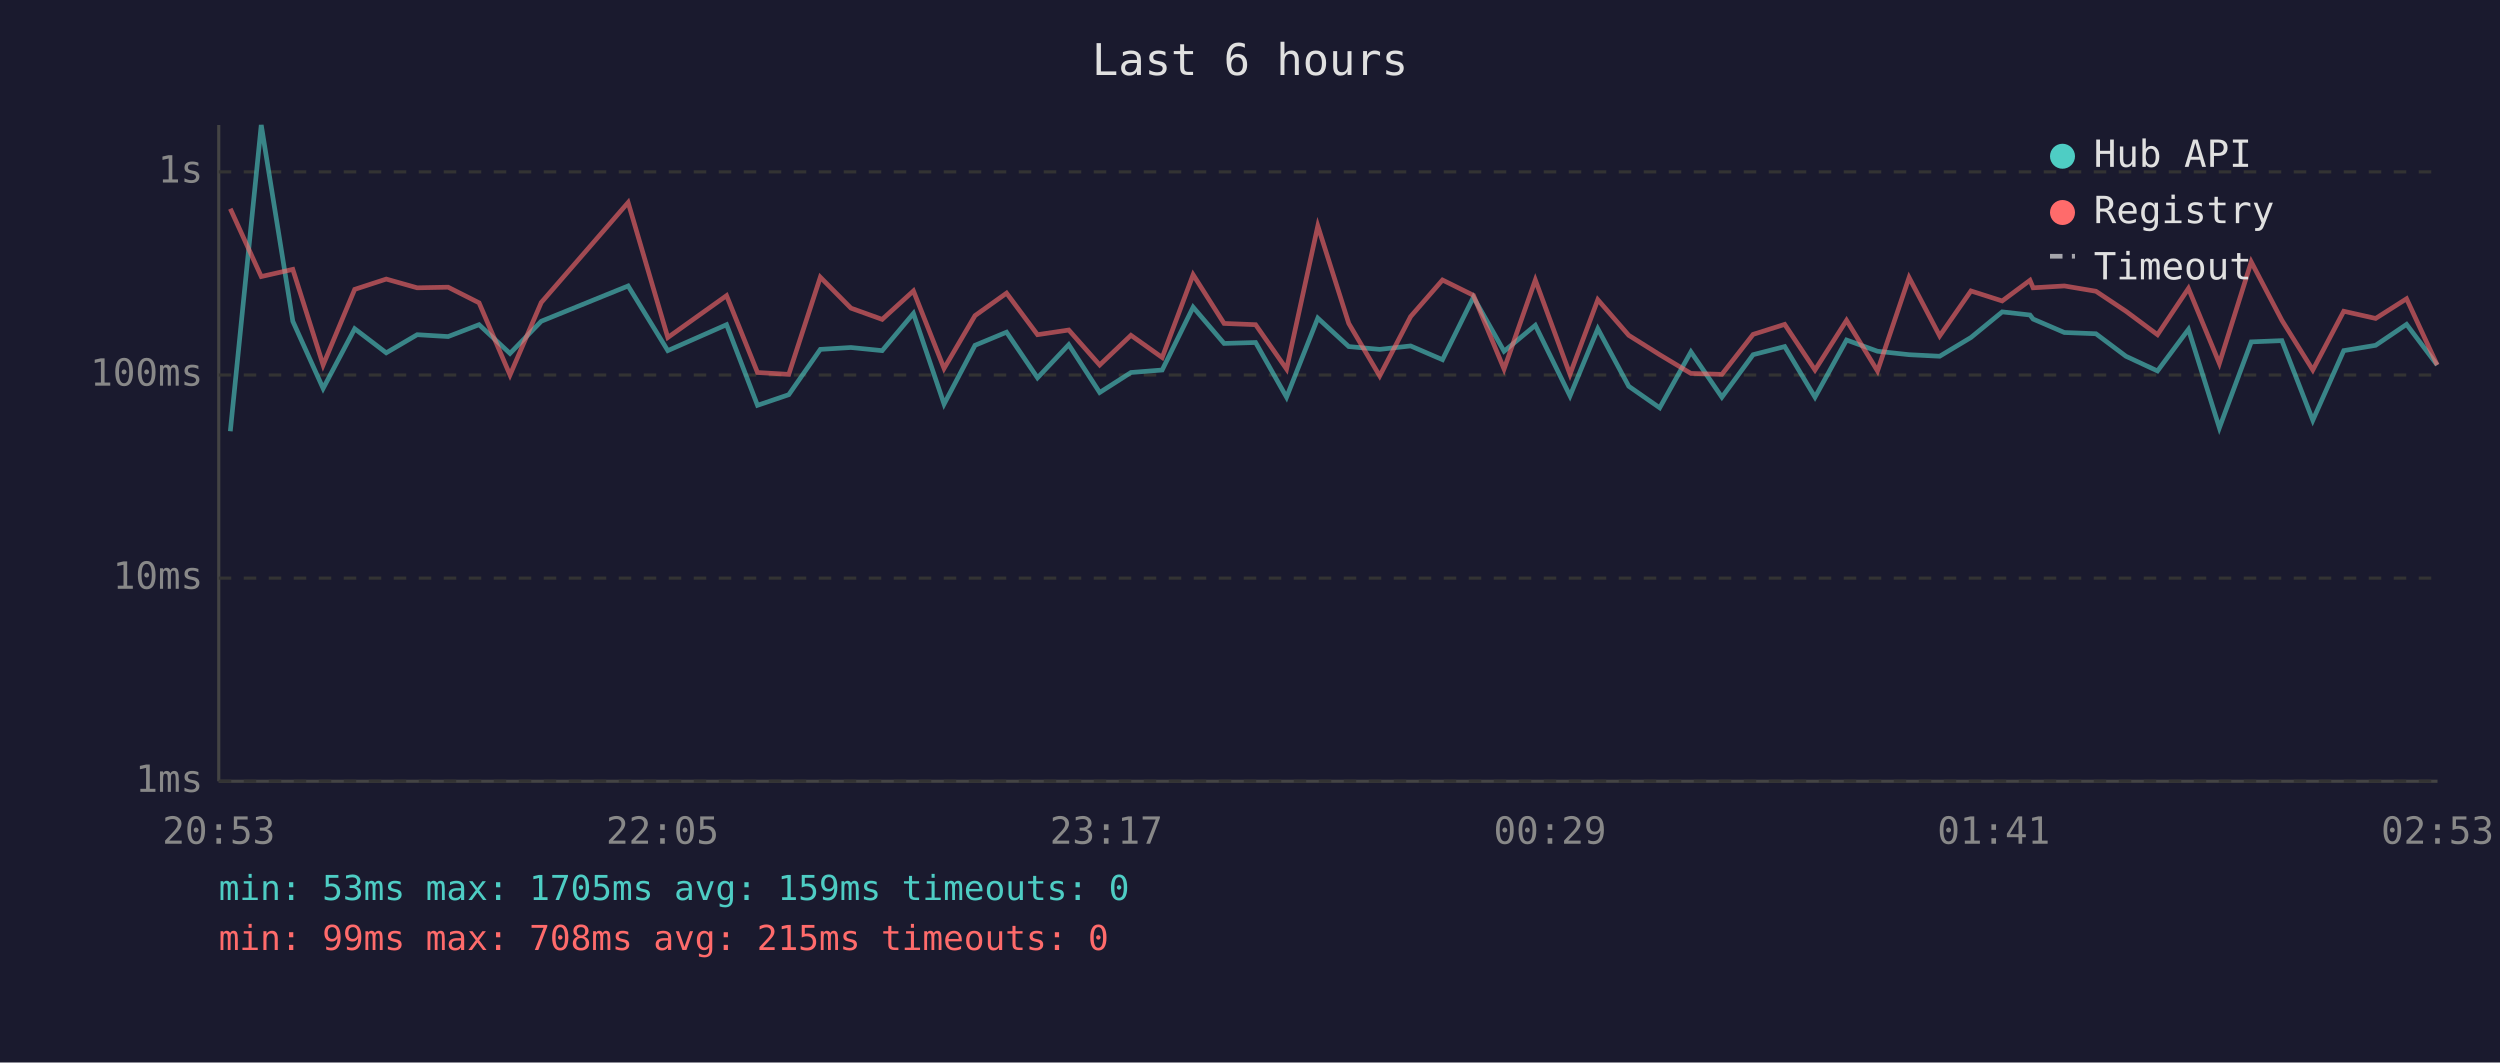
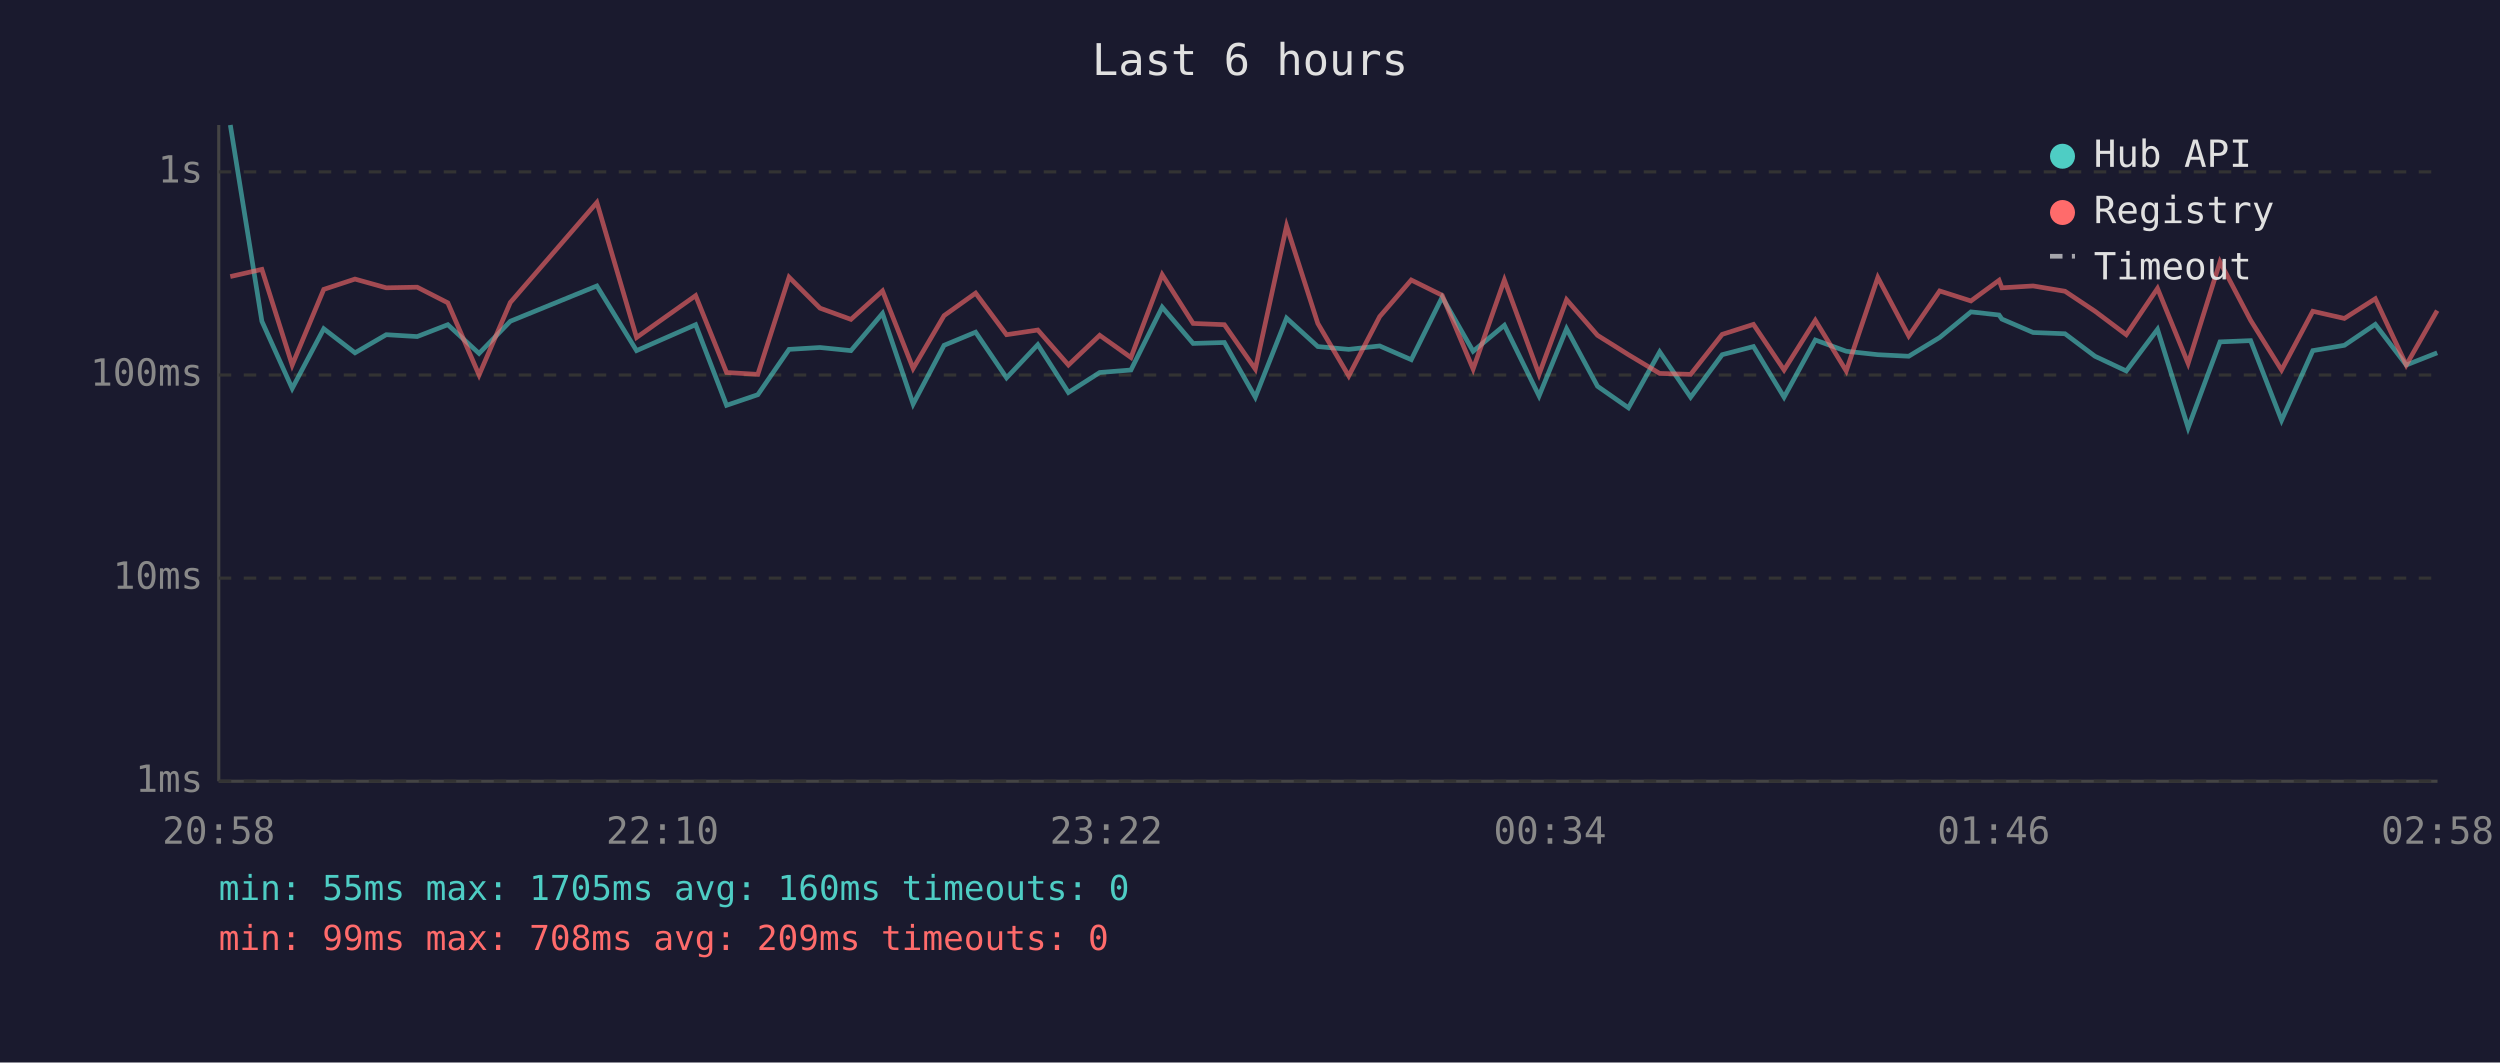
<svg xmlns="http://www.w3.org/2000/svg" viewBox="0 0 800 340" font-family="monospace" font-size="12">
  <rect width="800" height="340" fill="#1a1a2e" />
  <text x="400" y="24" fill="#e0e0e0" font-size="14" text-anchor="middle">Last 6 hours</text>
  <line x1="70" y1="40" x2="70" y2="250" stroke="#444" stroke-width="1" />
  <line x1="70" y1="250" x2="780" y2="250" stroke="#444" stroke-width="1" />
  <line x1="70" y1="250" x2="780" y2="250" stroke="#333" stroke-width="1" stroke-dasharray="4" />
  <text x="65" y="250" fill="#888" text-anchor="end" dominant-baseline="middle">1ms</text>
  <line x1="70" y1="185" x2="780" y2="185" stroke="#333" stroke-width="1" stroke-dasharray="4" />
  <text x="65" y="185" fill="#888" text-anchor="end" dominant-baseline="middle">10ms</text>
  <line x1="70" y1="120" x2="780" y2="120" stroke="#333" stroke-width="1" stroke-dasharray="4" />
  <text x="65" y="120" fill="#888" text-anchor="end" dominant-baseline="middle">100ms</text>
  <line x1="70" y1="55" x2="780" y2="55" stroke="#333" stroke-width="1" stroke-dasharray="4" />
  <text x="65" y="55" fill="#888" text-anchor="end" dominant-baseline="middle">1s</text>
-   <text x="70" y="270" fill="#888" text-anchor="middle">20:53</text>
-   <text x="212" y="270" fill="#888" text-anchor="middle">22:05</text>
-   <text x="354" y="270" fill="#888" text-anchor="middle">23:17</text>
-   <text x="496" y="270" fill="#888" text-anchor="middle">00:29</text>
-   <text x="638" y="270" fill="#888" text-anchor="middle">01:41</text>
-   <text x="780" y="270" fill="#888" text-anchor="middle">02:53</text>
-   <polyline points="73.7,138.0 83.6,40.0 93.7,102.8 103.4,124.3 113.5,105.2 123.6,112.9 133.5,107.1 143.4,107.7 153.3,103.9 163.2,113.1 173.2,102.8 201.0,91.5 213.7,112.2 232.5,103.9 242.4,129.7 252.4,126.3 262.5,111.8 272.3,111.2 282.3,112.2 292.3,100.3 302.1,129.3 312.0,110.5 322.1,106.3 332.0,120.9 342.0,110.3 351.9,125.6 361.9,119.2 371.9,118.4 381.8,98.3 391.7,109.9 401.8,109.6 411.7,127.1 421.7,101.8 431.6,110.9 441.5,111.8 451.4,110.7 461.6,115.1 471.5,95.1 481.3,112.4 491.3,104.1 502.4,126.7 511.3,105.2 521.2,123.6 531.1,130.5 541.1,112.6 551.0,127.1 561.0,113.5 571.1,110.9 580.8,127.1 590.9,108.8 600.8,112.4 610.9,113.5 620.7,114.0 630.7,108.0 640.7,99.8 649.6,100.8 650.6,102.1 660.6,106.4 670.7,106.8 680.3,114.0 690.4,118.7 700.3,105.4 710.2,136.9 720.4,109.4 730.2,109.0 740.1,134.5 750.0,112.2 760.2,110.5 770.1,103.8 779.9,116.8" fill="none" stroke="#4ecdc4" stroke-width="1.5" opacity="0.6" />
-   <polyline points="73.7,66.8 83.6,88.5 93.7,86.2 103.4,116.8 113.5,92.6 123.6,89.3 133.5,92.1 143.4,91.9 153.3,96.9 163.2,120.0 173.2,96.8 201.0,64.8 213.7,108.0 232.5,94.6 242.4,119.2 252.4,119.8 262.5,88.7 272.3,98.6 282.3,102.2 292.3,93.1 302.1,117.9 312.0,101.0 322.1,93.8 332.0,107.1 342.0,105.6 351.9,116.8 361.9,107.3 371.9,114.4 381.8,87.9 391.7,103.5 401.8,103.9 411.7,118.1 421.7,72.3 431.6,103.5 441.5,120.3 451.4,101.3 461.6,89.6 471.5,94.5 481.3,118.1 491.3,89.6 502.4,119.8 511.3,95.9 521.2,107.3 531.1,113.5 541.1,119.5 551.0,119.8 561.0,107.0 571.1,103.8 580.8,118.4 590.9,102.5 600.8,118.7 610.9,88.8 620.7,107.5 630.7,93.1 640.7,96.3 649.6,89.7 650.6,92.1 660.6,91.5 670.7,93.2 680.3,99.6 690.4,107.1 700.3,92.3 710.2,116.3 720.4,83.8 730.2,102.5 740.1,118.4 750.0,99.6 760.2,101.9 770.1,95.6 779.9,116.8" fill="none" stroke="#ff6b6b" stroke-width="1.5" opacity="0.6" />
+   <text x="70" y="270" fill="#888" text-anchor="middle">20:58</text>
+   <text x="212" y="270" fill="#888" text-anchor="middle">22:10</text>
+   <text x="354" y="270" fill="#888" text-anchor="middle">23:22</text>
+   <text x="496" y="270" fill="#888" text-anchor="middle">00:34</text>
+   <text x="638" y="270" fill="#888" text-anchor="middle">01:46</text>
+   <text x="780" y="270" fill="#888" text-anchor="middle">02:58</text>
+   <polyline points="73.7,40.0 83.8,102.8 93.5,124.3 103.6,105.2 113.6,112.9 123.6,107.1 133.5,107.7 143.3,103.9 153.3,113.1 163.3,102.8 191.0,91.5 203.7,112.2 222.6,103.9 232.5,129.7 242.5,126.3 252.5,111.8 262.4,111.2 272.3,112.2 282.4,100.3 292.2,129.3 302.1,110.5 312.2,106.3 322.1,120.9 332.1,110.3 341.9,125.6 351.9,119.2 361.9,118.4 371.9,98.3 381.8,109.9 391.8,109.6 401.7,127.1 411.7,101.8 421.7,110.9 431.6,111.8 441.5,110.7 451.6,115.1 461.5,95.1 471.4,112.4 481.4,104.1 492.5,126.7 501.3,105.2 511.2,123.6 521.1,130.5 531.1,112.6 541.0,127.1 551.1,113.5 561.1,110.9 570.9,127.1 580.9,108.8 590.8,112.4 600.9,113.5 610.8,114.0 620.7,108.0 630.7,99.8 639.7,100.8 640.6,102.1 650.6,106.4 660.8,106.8 670.4,114.0 680.4,118.7 690.4,105.4 700.2,136.9 710.4,109.4 720.2,109.0 730.1,134.5 740.1,112.2 750.2,110.5 760.1,103.8 770.0,116.8 779.9,112.9" fill="none" stroke="#4ecdc4" stroke-width="1.5" opacity="0.6" />
+   <polyline points="73.7,88.5 83.8,86.2 93.5,116.8 103.6,92.6 113.6,89.3 123.6,92.1 133.5,91.9 143.3,96.9 153.3,120.0 163.3,96.8 191.0,64.8 203.7,108.0 222.6,94.6 232.5,119.2 242.5,119.8 252.5,88.7 262.4,98.6 272.3,102.2 282.4,93.1 292.2,117.9 302.1,101.0 312.2,93.8 322.1,107.1 332.1,105.6 341.9,116.8 351.9,107.3 361.9,114.4 371.9,87.9 381.8,103.5 391.8,103.9 401.7,118.1 411.7,72.3 421.7,103.5 431.6,120.3 441.5,101.3 451.6,89.6 461.5,94.5 471.4,118.1 481.4,89.6 492.5,119.8 501.3,95.9 511.2,107.3 521.1,113.5 531.1,119.5 541.0,119.8 551.1,107.0 561.1,103.8 570.9,118.4 580.9,102.5 590.8,118.7 600.9,88.8 610.8,107.5 620.7,93.1 630.7,96.3 639.7,89.7 640.6,92.1 650.6,91.5 660.8,93.2 670.4,99.6 680.4,107.1 690.4,92.3 700.2,116.3 710.4,83.8 720.2,102.5 730.1,118.4 740.1,99.6 750.2,101.9 760.1,95.6 770.0,116.8 779.9,99.4" fill="none" stroke="#ff6b6b" stroke-width="1.5" opacity="0.6" />
  <circle cx="660" cy="50" r="4" fill="#4ecdc4" />
  <text x="670" y="50" fill="#e0e0e0" dominant-baseline="middle">Hub API</text>
  <circle cx="660" cy="68" r="4" fill="#ff6b6b" />
  <text x="670" y="68" fill="#e0e0e0" dominant-baseline="middle">Registry</text>
  <line x1="656" y1="82" x2="664" y2="82" stroke="#e0e0e0" stroke-width="1.5" stroke-dasharray="4,3" opacity="0.7" />
  <text x="670" y="86" fill="#e0e0e0" dominant-baseline="middle">Timeout</text>
-   <text x="70" y="288" fill="#4ecdc4" font-size="11">min: 53ms  max: 1705ms  avg: 159ms  timeouts: 0</text>
-   <text x="70" y="304" fill="#ff6b6b" font-size="11">min: 99ms  max: 708ms  avg: 215ms  timeouts: 0</text>
+   <text x="70" y="288" fill="#4ecdc4" font-size="11">min: 55ms  max: 1705ms  avg: 160ms  timeouts: 0</text>
+   <text x="70" y="304" fill="#ff6b6b" font-size="11">min: 99ms  max: 708ms  avg: 209ms  timeouts: 0</text>
</svg>
